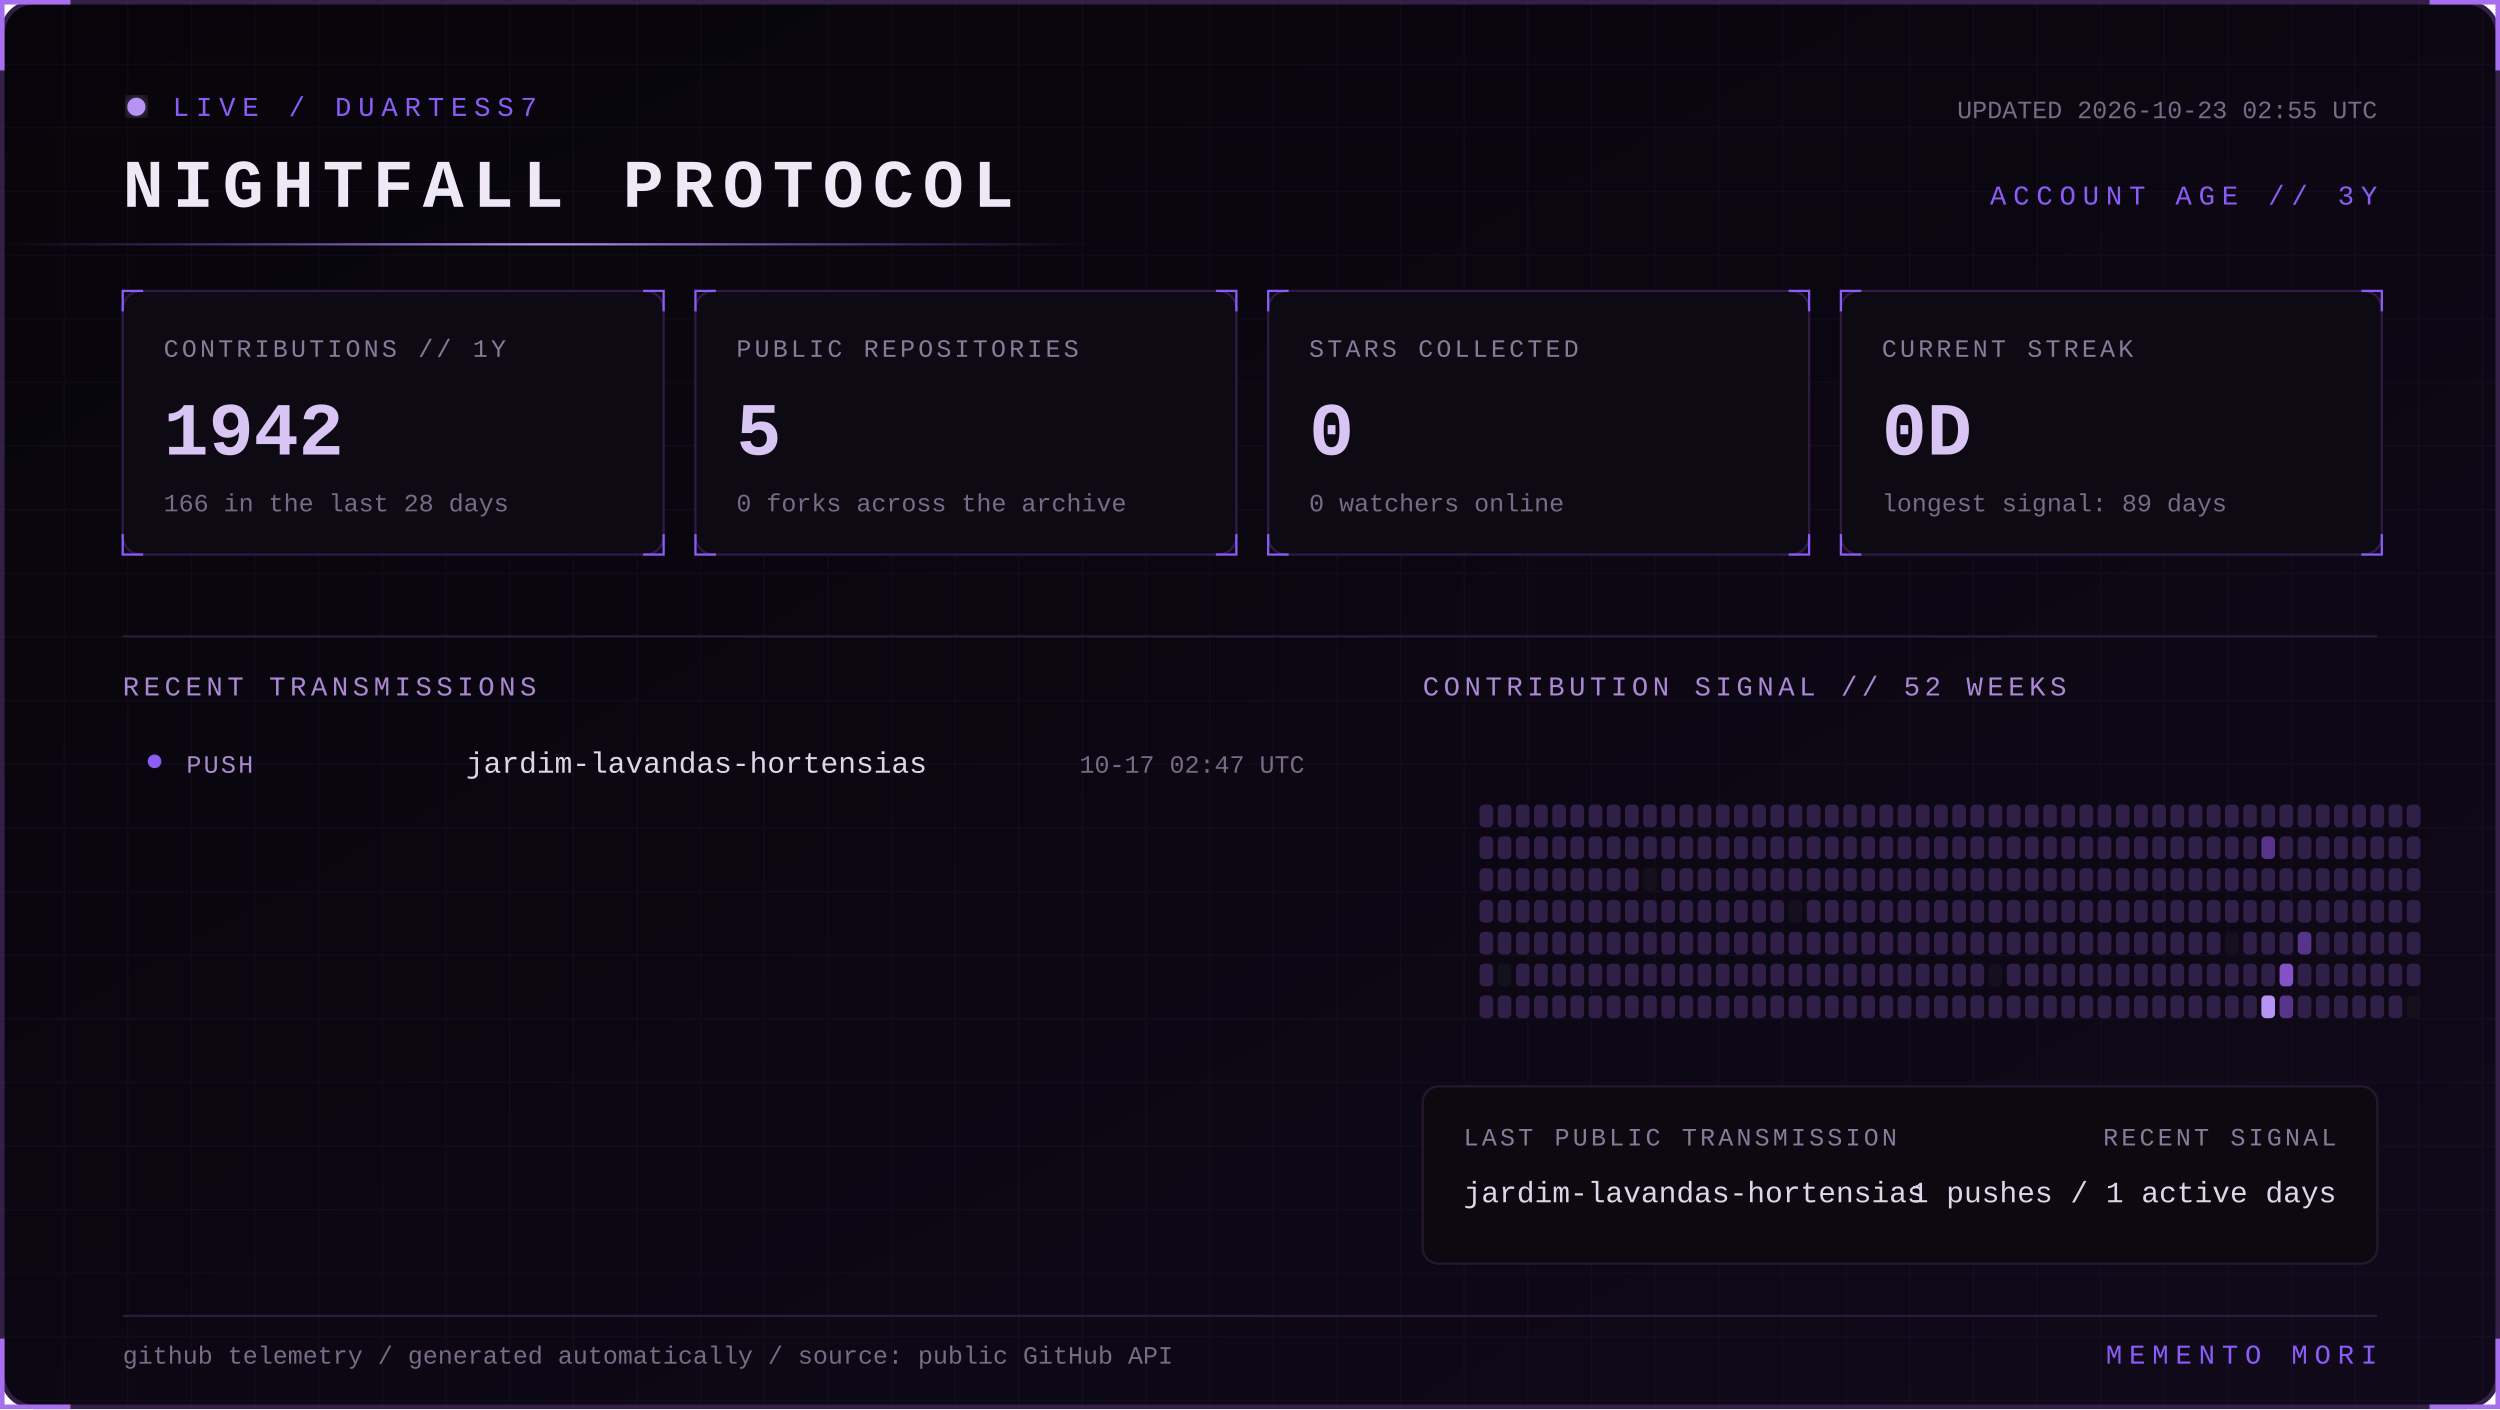
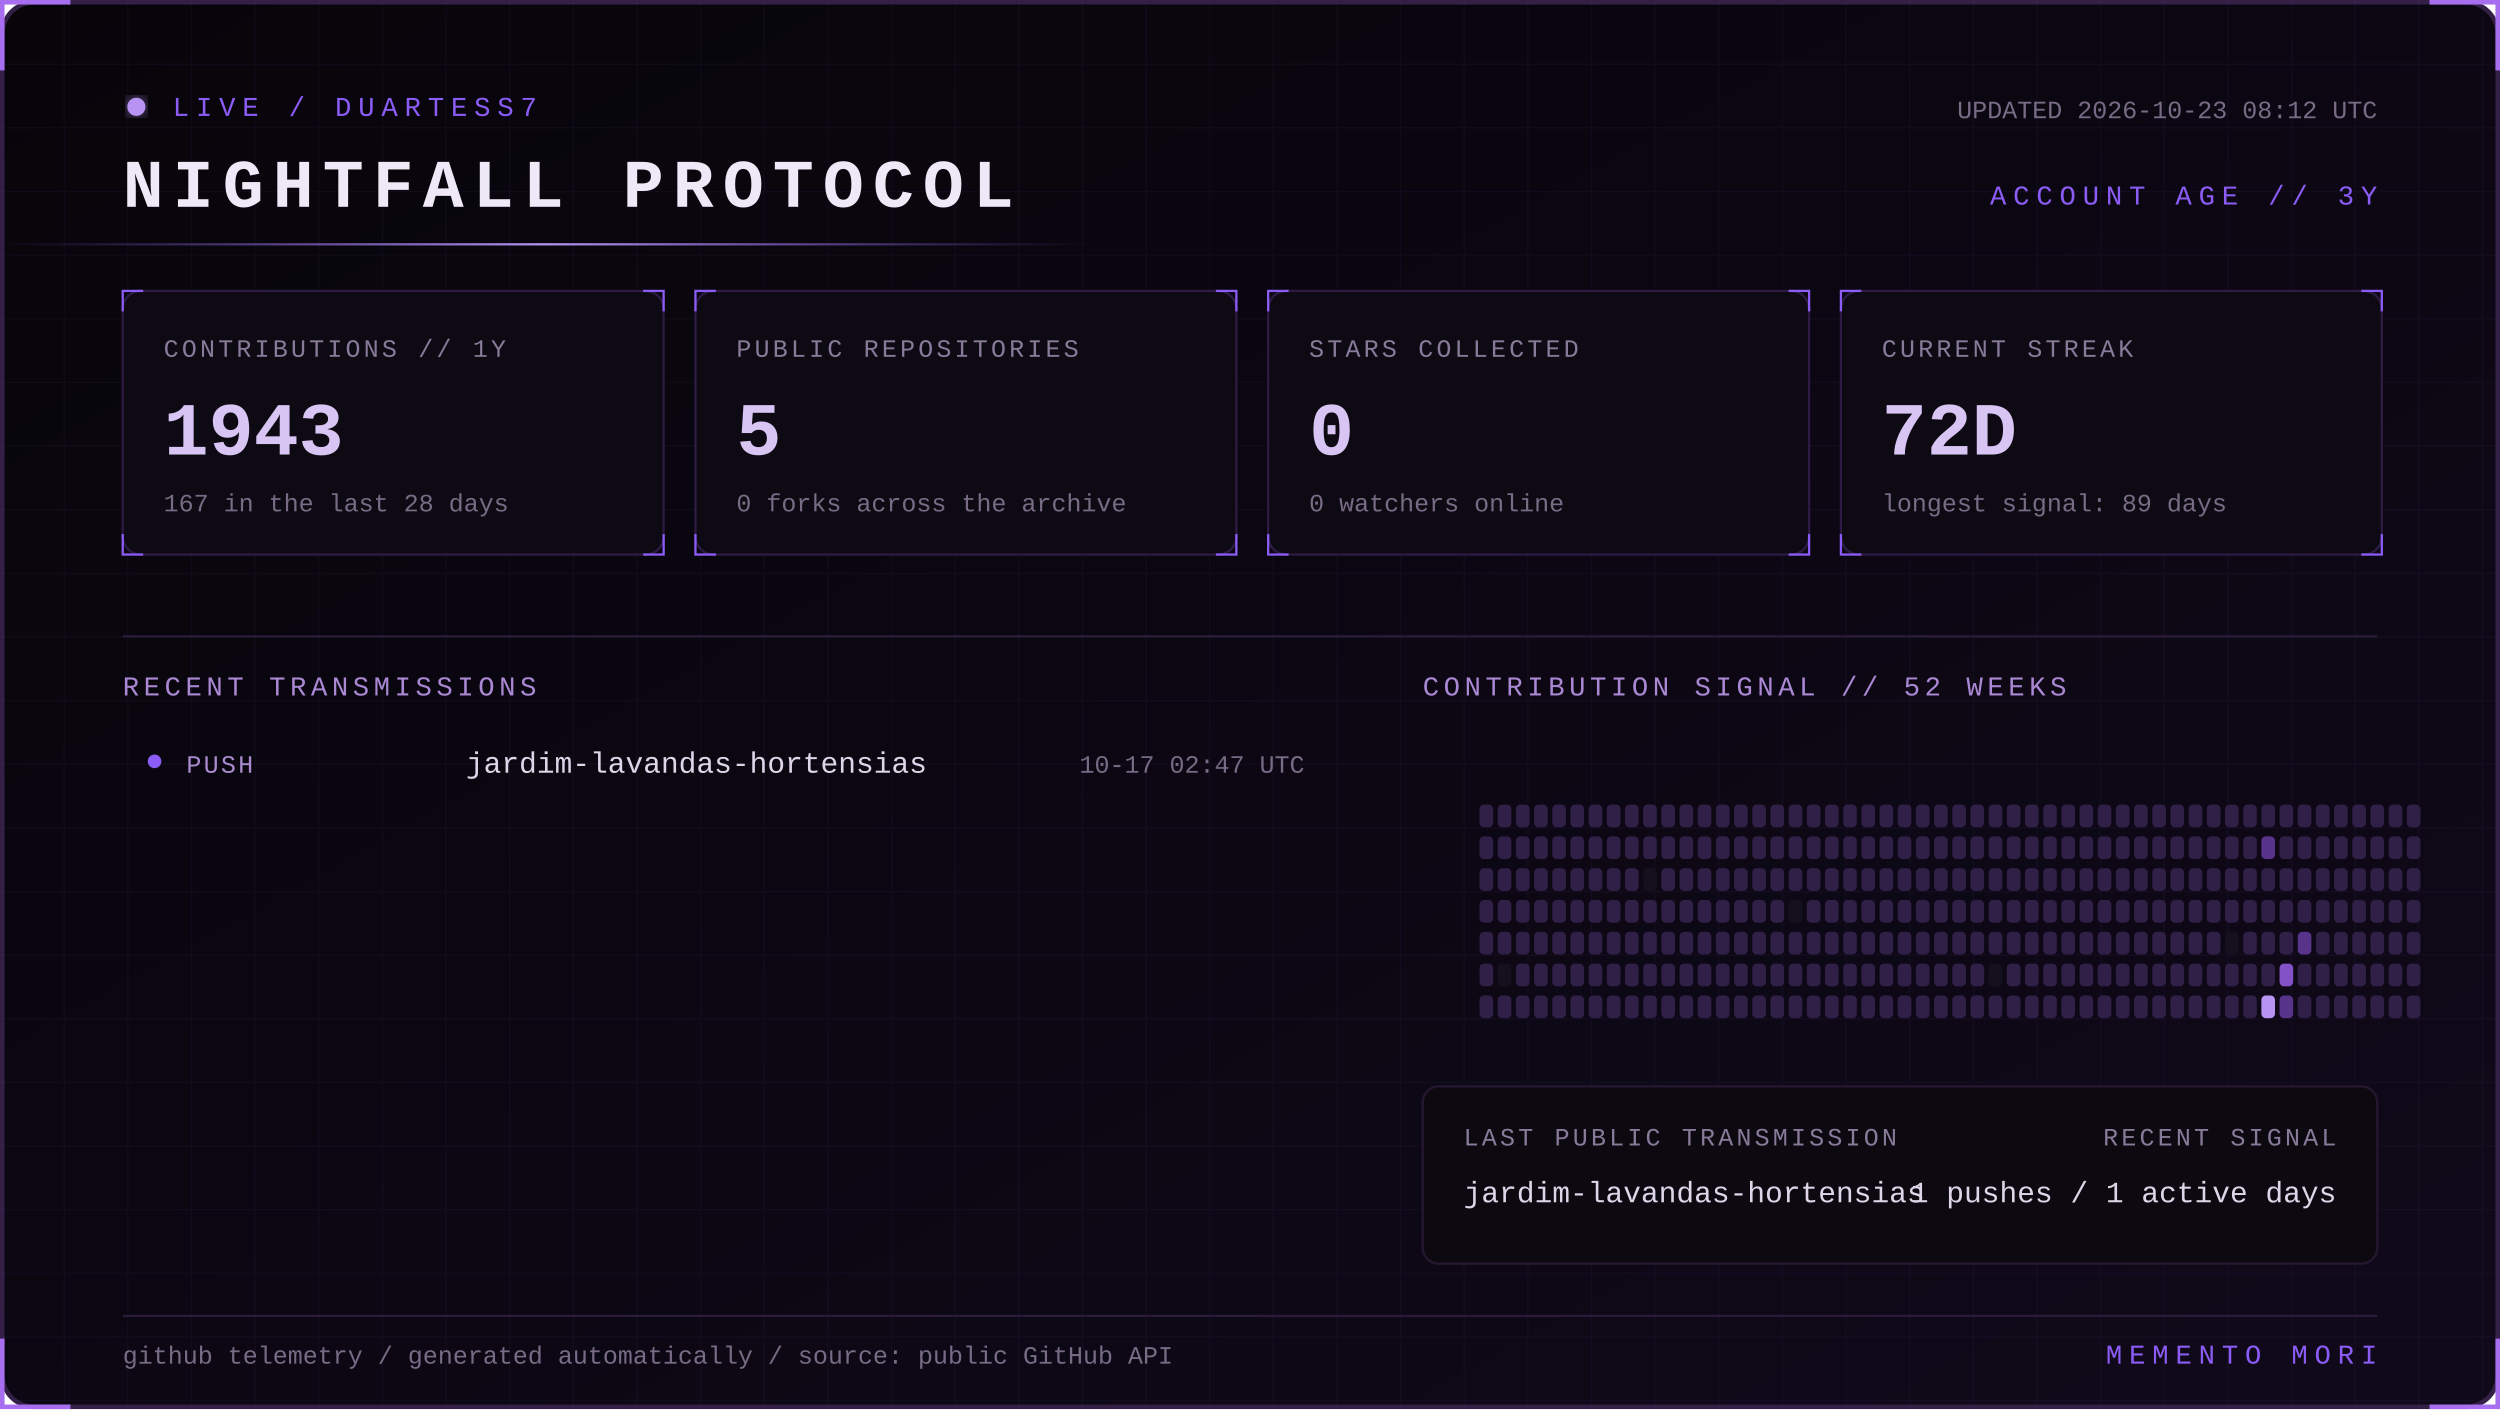
<svg xmlns="http://www.w3.org/2000/svg" width="1100" height="620" viewBox="0 0 1100 620" role="img" aria-labelledby="title desc">
  <defs>
    <linearGradient id="bg" x1="0" y1="0" x2="1" y2="1">
      <stop stop-color="#07050a" />
      <stop offset="1" stop-color="#10091a" />
    </linearGradient>
    <linearGradient id="beam">
      <stop stop-color="#8b5cf6" stop-opacity="0" />
      <stop offset=".5" stop-color="#b794f4" />
      <stop offset="1" stop-color="#8b5cf6" stop-opacity="0" />
    </linearGradient>
    <filter id="glow">
      <feGaussianBlur stdDeviation="4" result="b" />
      <feMerge>
        <feMergeNode in="b" />
        <feMergeNode in="SourceGraphic" />
      </feMerge>
    </filter>
    <pattern id="grid" width="28" height="28" patternUnits="userSpaceOnUse">
      <path d="M28 0H0V28" fill="none" stroke="#8b5cf6" stroke-opacity=".055" />
    </pattern>
    <style>
      text { font-family: Consolas, 'Courier New', monospace; }
      .kicker { fill:#8b5cf6; font-size:12px; letter-spacing:3px; }
      .title { fill:#eee8f7; font-size:30px; font-weight:700; letter-spacing:4px; }
      .label { fill:#887a99; font-size:11px; letter-spacing:1.4px; }
      .value { fill:#d8c5f4; font-size:33px; font-weight:700; }
      .detail,.pct { fill:#776b85; font-size:11px; }
      .section { fill:#aa88d4; font-size:12px; letter-spacing:2px; }
      .lang { fill:#ded5e8; font-size:13px; }
      .event { fill:#a98bce; font-size:11px; letter-spacing:1px; }
      .scan { animation:scan 5s linear infinite; }
      .blink { animation:blink 1.6s step-end infinite; }
      @keyframes scan { from { transform:translateX(-500px) } to { transform:translateX(1100px) } }
      @keyframes blink { 50% { opacity:.25 } }
    </style>
  </defs>
  <rect x="1" y="1" width="1098" height="618" rx="14" fill="url(#bg)" stroke="#342047" stroke-width="2" />
  <rect x="1" y="1" width="1098" height="618" rx="14" fill="url(#grid)" />
  <path d="M31 1H1v30 M1069 1h30v30 M1099 589v30h-30 M31 619H1v-30" stroke="#a76ff0" stroke-width="2" fill="none" />
  <g transform="translate(54 42)">
    <circle cx="6" cy="5" r="4" fill="#b794f4" filter="url(#glow)" class="blink" />
    <text x="22" y="9" class="kicker">LIVE / DUARTESS7</text>
    <text y="49" class="title">NIGHTFALL PROTOCOL</text>
-     <text x="992" y="10" text-anchor="end" class="detail">UPDATED 2026-10-23 02:55 UTC</text>
+     <text x="992" y="10" text-anchor="end" class="detail">UPDATED 2026-10-23 08:12 UTC</text>
    <text x="992" y="48" text-anchor="end" class="kicker">ACCOUNT AGE // 3Y</text>
  </g>
  <rect y="107" width="480" height="1" fill="url(#beam)" class="scan" />
  <g transform="translate(54 128)">
    <rect width="238" height="116" rx="8" fill="#0d0a13" stroke="#2d1b43" />
    <path d="M0 9V0h9 M229 0h9v9 M238 107v9h-9 M9 116H0v-9" stroke="#8b5cf6" fill="none" />
    <text x="18" y="29" class="label">CONTRIBUTIONS // 1Y</text>
-     <text x="18" y="72" class="value">1942</text>
-     <text x="18" y="97" class="detail">166 in the last 28 days</text>
+     <text x="18" y="72" class="value">1943</text>
+     <text x="18" y="97" class="detail">167 in the last 28 days</text>
  </g>
  <g transform="translate(306 128)">
    <rect width="238" height="116" rx="8" fill="#0d0a13" stroke="#2d1b43" />
    <path d="M0 9V0h9 M229 0h9v9 M238 107v9h-9 M9 116H0v-9" stroke="#8b5cf6" fill="none" />
    <text x="18" y="29" class="label">PUBLIC REPOSITORIES</text>
    <text x="18" y="72" class="value">5</text>
    <text x="18" y="97" class="detail">0 forks across the archive</text>
  </g>
  <g transform="translate(558 128)">
    <rect width="238" height="116" rx="8" fill="#0d0a13" stroke="#2d1b43" />
    <path d="M0 9V0h9 M229 0h9v9 M238 107v9h-9 M9 116H0v-9" stroke="#8b5cf6" fill="none" />
    <text x="18" y="29" class="label">STARS COLLECTED</text>
    <text x="18" y="72" class="value">0</text>
    <text x="18" y="97" class="detail">0 watchers online</text>
  </g>
  <g transform="translate(810 128)">
    <rect width="238" height="116" rx="8" fill="#0d0a13" stroke="#2d1b43" />
    <path d="M0 9V0h9 M229 0h9v9 M238 107v9h-9 M9 116H0v-9" stroke="#8b5cf6" fill="none" />
    <text x="18" y="29" class="label">CURRENT STREAK</text>
-     <text x="18" y="72" class="value">0D</text>
+     <text x="18" y="72" class="value">72D</text>
    <text x="18" y="97" class="detail">longest signal: 89 days</text>
  </g>
  <path d="M54 280H1046" stroke="#291b39" />
  <text x="54" y="306" class="section">RECENT TRANSMISSIONS</text>
  <text x="626" y="306" class="section">CONTRIBUTION SIGNAL // 52 WEEKS</text>
  <circle cx="68" cy="335" r="3" fill="#8b5cf6" />
  <text x="82" y="340" class="event">PUSH</text>
  <text x="205" y="340" class="lang">jardim-lavandas-hortensias</text>
  <text x="574" y="340" text-anchor="end" class="pct">10-17 02:47 UTC</text>
  <g>
    <rect x="651" y="354" width="6" height="10" rx="2" fill="#302047" />
    <rect x="651" y="368" width="6" height="10" rx="2" fill="#302047" />
    <rect x="651" y="382" width="6" height="10" rx="2" fill="#302047" />
    <rect x="651" y="396" width="6" height="10" rx="2" fill="#302047" />
    <rect x="651" y="410" width="6" height="10" rx="2" fill="#302047" />
    <rect x="651" y="424" width="6" height="10" rx="2" fill="#302047" />
    <rect x="651" y="438" width="6" height="10" rx="2" fill="#302047" />
    <rect x="659" y="354" width="6" height="10" rx="2" fill="#302047" />
    <rect x="659" y="368" width="6" height="10" rx="2" fill="#302047" />
    <rect x="659" y="382" width="6" height="10" rx="2" fill="#302047" />
    <rect x="659" y="396" width="6" height="10" rx="2" fill="#302047" />
    <rect x="659" y="410" width="6" height="10" rx="2" fill="#302047" />
    <rect x="659" y="424" width="6" height="10" rx="2" fill="#15101d" />
    <rect x="659" y="438" width="6" height="10" rx="2" fill="#302047" />
    <rect x="667" y="354" width="6" height="10" rx="2" fill="#302047" />
    <rect x="667" y="368" width="6" height="10" rx="2" fill="#302047" />
    <rect x="667" y="382" width="6" height="10" rx="2" fill="#302047" />
    <rect x="667" y="396" width="6" height="10" rx="2" fill="#302047" />
    <rect x="667" y="410" width="6" height="10" rx="2" fill="#302047" />
    <rect x="667" y="424" width="6" height="10" rx="2" fill="#302047" />
    <rect x="667" y="438" width="6" height="10" rx="2" fill="#302047" />
    <rect x="675" y="354" width="6" height="10" rx="2" fill="#302047" />
    <rect x="675" y="368" width="6" height="10" rx="2" fill="#302047" />
    <rect x="675" y="382" width="6" height="10" rx="2" fill="#302047" />
    <rect x="675" y="396" width="6" height="10" rx="2" fill="#302047" />
    <rect x="675" y="410" width="6" height="10" rx="2" fill="#302047" />
    <rect x="675" y="424" width="6" height="10" rx="2" fill="#302047" />
    <rect x="675" y="438" width="6" height="10" rx="2" fill="#302047" />
    <rect x="683" y="354" width="6" height="10" rx="2" fill="#302047" />
    <rect x="683" y="368" width="6" height="10" rx="2" fill="#302047" />
    <rect x="683" y="382" width="6" height="10" rx="2" fill="#302047" />
    <rect x="683" y="396" width="6" height="10" rx="2" fill="#302047" />
    <rect x="683" y="410" width="6" height="10" rx="2" fill="#302047" />
    <rect x="683" y="424" width="6" height="10" rx="2" fill="#302047" />
    <rect x="683" y="438" width="6" height="10" rx="2" fill="#302047" />
    <rect x="691" y="354" width="6" height="10" rx="2" fill="#302047" />
    <rect x="691" y="368" width="6" height="10" rx="2" fill="#302047" />
    <rect x="691" y="382" width="6" height="10" rx="2" fill="#302047" />
    <rect x="691" y="396" width="6" height="10" rx="2" fill="#302047" />
    <rect x="691" y="410" width="6" height="10" rx="2" fill="#302047" />
    <rect x="691" y="424" width="6" height="10" rx="2" fill="#302047" />
    <rect x="691" y="438" width="6" height="10" rx="2" fill="#302047" />
    <rect x="699" y="354" width="6" height="10" rx="2" fill="#302047" />
    <rect x="699" y="368" width="6" height="10" rx="2" fill="#302047" />
    <rect x="699" y="382" width="6" height="10" rx="2" fill="#302047" />
    <rect x="699" y="396" width="6" height="10" rx="2" fill="#302047" />
    <rect x="699" y="410" width="6" height="10" rx="2" fill="#302047" />
    <rect x="699" y="424" width="6" height="10" rx="2" fill="#302047" />
    <rect x="699" y="438" width="6" height="10" rx="2" fill="#302047" />
    <rect x="707" y="354" width="6" height="10" rx="2" fill="#302047" />
    <rect x="707" y="368" width="6" height="10" rx="2" fill="#302047" />
    <rect x="707" y="382" width="6" height="10" rx="2" fill="#302047" />
    <rect x="707" y="396" width="6" height="10" rx="2" fill="#302047" />
    <rect x="707" y="410" width="6" height="10" rx="2" fill="#302047" />
    <rect x="707" y="424" width="6" height="10" rx="2" fill="#302047" />
    <rect x="707" y="438" width="6" height="10" rx="2" fill="#302047" />
    <rect x="715" y="354" width="6" height="10" rx="2" fill="#302047" />
    <rect x="715" y="368" width="6" height="10" rx="2" fill="#302047" />
    <rect x="715" y="382" width="6" height="10" rx="2" fill="#302047" />
    <rect x="715" y="396" width="6" height="10" rx="2" fill="#302047" />
    <rect x="715" y="410" width="6" height="10" rx="2" fill="#302047" />
    <rect x="715" y="424" width="6" height="10" rx="2" fill="#302047" />
    <rect x="715" y="438" width="6" height="10" rx="2" fill="#302047" />
    <rect x="723" y="354" width="6" height="10" rx="2" fill="#302047" />
    <rect x="723" y="368" width="6" height="10" rx="2" fill="#302047" />
    <rect x="723" y="382" width="6" height="10" rx="2" fill="#15101d" />
    <rect x="723" y="396" width="6" height="10" rx="2" fill="#302047" />
    <rect x="723" y="410" width="6" height="10" rx="2" fill="#302047" />
    <rect x="723" y="424" width="6" height="10" rx="2" fill="#302047" />
    <rect x="723" y="438" width="6" height="10" rx="2" fill="#302047" />
    <rect x="731" y="354" width="6" height="10" rx="2" fill="#302047" />
    <rect x="731" y="368" width="6" height="10" rx="2" fill="#302047" />
    <rect x="731" y="382" width="6" height="10" rx="2" fill="#302047" />
    <rect x="731" y="396" width="6" height="10" rx="2" fill="#302047" />
    <rect x="731" y="410" width="6" height="10" rx="2" fill="#302047" />
    <rect x="731" y="424" width="6" height="10" rx="2" fill="#302047" />
    <rect x="731" y="438" width="6" height="10" rx="2" fill="#302047" />
    <rect x="739" y="354" width="6" height="10" rx="2" fill="#302047" />
    <rect x="739" y="368" width="6" height="10" rx="2" fill="#302047" />
    <rect x="739" y="382" width="6" height="10" rx="2" fill="#302047" />
    <rect x="739" y="396" width="6" height="10" rx="2" fill="#302047" />
    <rect x="739" y="410" width="6" height="10" rx="2" fill="#302047" />
    <rect x="739" y="424" width="6" height="10" rx="2" fill="#302047" />
    <rect x="739" y="438" width="6" height="10" rx="2" fill="#302047" />
    <rect x="747" y="354" width="6" height="10" rx="2" fill="#302047" />
    <rect x="747" y="368" width="6" height="10" rx="2" fill="#302047" />
    <rect x="747" y="382" width="6" height="10" rx="2" fill="#302047" />
    <rect x="747" y="396" width="6" height="10" rx="2" fill="#302047" />
    <rect x="747" y="410" width="6" height="10" rx="2" fill="#302047" />
    <rect x="747" y="424" width="6" height="10" rx="2" fill="#302047" />
    <rect x="747" y="438" width="6" height="10" rx="2" fill="#302047" />
    <rect x="755" y="354" width="6" height="10" rx="2" fill="#302047" />
    <rect x="755" y="368" width="6" height="10" rx="2" fill="#302047" />
    <rect x="755" y="382" width="6" height="10" rx="2" fill="#302047" />
    <rect x="755" y="396" width="6" height="10" rx="2" fill="#302047" />
    <rect x="755" y="410" width="6" height="10" rx="2" fill="#302047" />
    <rect x="755" y="424" width="6" height="10" rx="2" fill="#302047" />
    <rect x="755" y="438" width="6" height="10" rx="2" fill="#302047" />
    <rect x="763" y="354" width="6" height="10" rx="2" fill="#302047" />
    <rect x="763" y="368" width="6" height="10" rx="2" fill="#302047" />
    <rect x="763" y="382" width="6" height="10" rx="2" fill="#302047" />
    <rect x="763" y="396" width="6" height="10" rx="2" fill="#302047" />
    <rect x="763" y="410" width="6" height="10" rx="2" fill="#302047" />
    <rect x="763" y="424" width="6" height="10" rx="2" fill="#302047" />
    <rect x="763" y="438" width="6" height="10" rx="2" fill="#302047" />
    <rect x="771" y="354" width="6" height="10" rx="2" fill="#302047" />
    <rect x="771" y="368" width="6" height="10" rx="2" fill="#302047" />
    <rect x="771" y="382" width="6" height="10" rx="2" fill="#302047" />
    <rect x="771" y="396" width="6" height="10" rx="2" fill="#302047" />
    <rect x="771" y="410" width="6" height="10" rx="2" fill="#302047" />
    <rect x="771" y="424" width="6" height="10" rx="2" fill="#302047" />
    <rect x="771" y="438" width="6" height="10" rx="2" fill="#302047" />
    <rect x="779" y="354" width="6" height="10" rx="2" fill="#302047" />
    <rect x="779" y="368" width="6" height="10" rx="2" fill="#302047" />
    <rect x="779" y="382" width="6" height="10" rx="2" fill="#302047" />
    <rect x="779" y="396" width="6" height="10" rx="2" fill="#302047" />
    <rect x="779" y="410" width="6" height="10" rx="2" fill="#302047" />
    <rect x="779" y="424" width="6" height="10" rx="2" fill="#302047" />
    <rect x="779" y="438" width="6" height="10" rx="2" fill="#302047" />
    <rect x="787" y="354" width="6" height="10" rx="2" fill="#302047" />
    <rect x="787" y="368" width="6" height="10" rx="2" fill="#302047" />
    <rect x="787" y="382" width="6" height="10" rx="2" fill="#302047" />
    <rect x="787" y="396" width="6" height="10" rx="2" fill="#15101d" />
    <rect x="787" y="410" width="6" height="10" rx="2" fill="#302047" />
    <rect x="787" y="424" width="6" height="10" rx="2" fill="#302047" />
    <rect x="787" y="438" width="6" height="10" rx="2" fill="#302047" />
    <rect x="795" y="354" width="6" height="10" rx="2" fill="#302047" />
    <rect x="795" y="368" width="6" height="10" rx="2" fill="#302047" />
    <rect x="795" y="382" width="6" height="10" rx="2" fill="#302047" />
    <rect x="795" y="396" width="6" height="10" rx="2" fill="#302047" />
    <rect x="795" y="410" width="6" height="10" rx="2" fill="#302047" />
    <rect x="795" y="424" width="6" height="10" rx="2" fill="#302047" />
    <rect x="795" y="438" width="6" height="10" rx="2" fill="#302047" />
    <rect x="803" y="354" width="6" height="10" rx="2" fill="#302047" />
    <rect x="803" y="368" width="6" height="10" rx="2" fill="#302047" />
    <rect x="803" y="382" width="6" height="10" rx="2" fill="#302047" />
    <rect x="803" y="396" width="6" height="10" rx="2" fill="#302047" />
    <rect x="803" y="410" width="6" height="10" rx="2" fill="#302047" />
    <rect x="803" y="424" width="6" height="10" rx="2" fill="#302047" />
    <rect x="803" y="438" width="6" height="10" rx="2" fill="#302047" />
    <rect x="811" y="354" width="6" height="10" rx="2" fill="#302047" />
    <rect x="811" y="368" width="6" height="10" rx="2" fill="#302047" />
    <rect x="811" y="382" width="6" height="10" rx="2" fill="#302047" />
    <rect x="811" y="396" width="6" height="10" rx="2" fill="#302047" />
    <rect x="811" y="410" width="6" height="10" rx="2" fill="#302047" />
    <rect x="811" y="424" width="6" height="10" rx="2" fill="#302047" />
    <rect x="811" y="438" width="6" height="10" rx="2" fill="#302047" />
    <rect x="819" y="354" width="6" height="10" rx="2" fill="#302047" />
    <rect x="819" y="368" width="6" height="10" rx="2" fill="#302047" />
    <rect x="819" y="382" width="6" height="10" rx="2" fill="#302047" />
    <rect x="819" y="396" width="6" height="10" rx="2" fill="#302047" />
    <rect x="819" y="410" width="6" height="10" rx="2" fill="#302047" />
    <rect x="819" y="424" width="6" height="10" rx="2" fill="#302047" />
    <rect x="819" y="438" width="6" height="10" rx="2" fill="#302047" />
    <rect x="827" y="354" width="6" height="10" rx="2" fill="#302047" />
    <rect x="827" y="368" width="6" height="10" rx="2" fill="#302047" />
    <rect x="827" y="382" width="6" height="10" rx="2" fill="#302047" />
    <rect x="827" y="396" width="6" height="10" rx="2" fill="#302047" />
    <rect x="827" y="410" width="6" height="10" rx="2" fill="#302047" />
    <rect x="827" y="424" width="6" height="10" rx="2" fill="#302047" />
    <rect x="827" y="438" width="6" height="10" rx="2" fill="#302047" />
    <rect x="835" y="354" width="6" height="10" rx="2" fill="#302047" />
    <rect x="835" y="368" width="6" height="10" rx="2" fill="#302047" />
    <rect x="835" y="382" width="6" height="10" rx="2" fill="#302047" />
    <rect x="835" y="396" width="6" height="10" rx="2" fill="#302047" />
    <rect x="835" y="410" width="6" height="10" rx="2" fill="#302047" />
    <rect x="835" y="424" width="6" height="10" rx="2" fill="#302047" />
    <rect x="835" y="438" width="6" height="10" rx="2" fill="#302047" />
    <rect x="843" y="354" width="6" height="10" rx="2" fill="#302047" />
    <rect x="843" y="368" width="6" height="10" rx="2" fill="#302047" />
    <rect x="843" y="382" width="6" height="10" rx="2" fill="#302047" />
    <rect x="843" y="396" width="6" height="10" rx="2" fill="#302047" />
    <rect x="843" y="410" width="6" height="10" rx="2" fill="#302047" />
    <rect x="843" y="424" width="6" height="10" rx="2" fill="#302047" />
    <rect x="843" y="438" width="6" height="10" rx="2" fill="#302047" />
    <rect x="851" y="354" width="6" height="10" rx="2" fill="#302047" />
    <rect x="851" y="368" width="6" height="10" rx="2" fill="#302047" />
    <rect x="851" y="382" width="6" height="10" rx="2" fill="#302047" />
    <rect x="851" y="396" width="6" height="10" rx="2" fill="#302047" />
    <rect x="851" y="410" width="6" height="10" rx="2" fill="#302047" />
    <rect x="851" y="424" width="6" height="10" rx="2" fill="#302047" />
    <rect x="851" y="438" width="6" height="10" rx="2" fill="#302047" />
    <rect x="859" y="354" width="6" height="10" rx="2" fill="#302047" />
    <rect x="859" y="368" width="6" height="10" rx="2" fill="#302047" />
    <rect x="859" y="382" width="6" height="10" rx="2" fill="#302047" />
    <rect x="859" y="396" width="6" height="10" rx="2" fill="#302047" />
    <rect x="859" y="410" width="6" height="10" rx="2" fill="#302047" />
    <rect x="859" y="424" width="6" height="10" rx="2" fill="#302047" />
    <rect x="859" y="438" width="6" height="10" rx="2" fill="#302047" />
    <rect x="867" y="354" width="6" height="10" rx="2" fill="#302047" />
    <rect x="867" y="368" width="6" height="10" rx="2" fill="#302047" />
    <rect x="867" y="382" width="6" height="10" rx="2" fill="#302047" />
    <rect x="867" y="396" width="6" height="10" rx="2" fill="#302047" />
    <rect x="867" y="410" width="6" height="10" rx="2" fill="#302047" />
    <rect x="867" y="424" width="6" height="10" rx="2" fill="#302047" />
    <rect x="867" y="438" width="6" height="10" rx="2" fill="#302047" />
    <rect x="875" y="354" width="6" height="10" rx="2" fill="#302047" />
    <rect x="875" y="368" width="6" height="10" rx="2" fill="#302047" />
    <rect x="875" y="382" width="6" height="10" rx="2" fill="#302047" />
    <rect x="875" y="396" width="6" height="10" rx="2" fill="#302047" />
    <rect x="875" y="410" width="6" height="10" rx="2" fill="#302047" />
    <rect x="875" y="424" width="6" height="10" rx="2" fill="#15101d" />
    <rect x="875" y="438" width="6" height="10" rx="2" fill="#302047" />
    <rect x="883" y="354" width="6" height="10" rx="2" fill="#302047" />
    <rect x="883" y="368" width="6" height="10" rx="2" fill="#302047" />
    <rect x="883" y="382" width="6" height="10" rx="2" fill="#302047" />
    <rect x="883" y="396" width="6" height="10" rx="2" fill="#302047" />
    <rect x="883" y="410" width="6" height="10" rx="2" fill="#302047" />
    <rect x="883" y="424" width="6" height="10" rx="2" fill="#302047" />
    <rect x="883" y="438" width="6" height="10" rx="2" fill="#302047" />
    <rect x="891" y="354" width="6" height="10" rx="2" fill="#302047" />
    <rect x="891" y="368" width="6" height="10" rx="2" fill="#302047" />
    <rect x="891" y="382" width="6" height="10" rx="2" fill="#302047" />
    <rect x="891" y="396" width="6" height="10" rx="2" fill="#302047" />
    <rect x="891" y="410" width="6" height="10" rx="2" fill="#302047" />
    <rect x="891" y="424" width="6" height="10" rx="2" fill="#302047" />
    <rect x="891" y="438" width="6" height="10" rx="2" fill="#302047" />
    <rect x="899" y="354" width="6" height="10" rx="2" fill="#302047" />
    <rect x="899" y="368" width="6" height="10" rx="2" fill="#302047" />
    <rect x="899" y="382" width="6" height="10" rx="2" fill="#302047" />
    <rect x="899" y="396" width="6" height="10" rx="2" fill="#302047" />
    <rect x="899" y="410" width="6" height="10" rx="2" fill="#302047" />
    <rect x="899" y="424" width="6" height="10" rx="2" fill="#302047" />
    <rect x="899" y="438" width="6" height="10" rx="2" fill="#302047" />
    <rect x="907" y="354" width="6" height="10" rx="2" fill="#302047" />
    <rect x="907" y="368" width="6" height="10" rx="2" fill="#302047" />
    <rect x="907" y="382" width="6" height="10" rx="2" fill="#302047" />
    <rect x="907" y="396" width="6" height="10" rx="2" fill="#302047" />
    <rect x="907" y="410" width="6" height="10" rx="2" fill="#302047" />
    <rect x="907" y="424" width="6" height="10" rx="2" fill="#302047" />
    <rect x="907" y="438" width="6" height="10" rx="2" fill="#302047" />
    <rect x="915" y="354" width="6" height="10" rx="2" fill="#302047" />
    <rect x="915" y="368" width="6" height="10" rx="2" fill="#302047" />
    <rect x="915" y="382" width="6" height="10" rx="2" fill="#302047" />
    <rect x="915" y="396" width="6" height="10" rx="2" fill="#302047" />
    <rect x="915" y="410" width="6" height="10" rx="2" fill="#302047" />
    <rect x="915" y="424" width="6" height="10" rx="2" fill="#302047" />
    <rect x="915" y="438" width="6" height="10" rx="2" fill="#302047" />
    <rect x="923" y="354" width="6" height="10" rx="2" fill="#302047" />
    <rect x="923" y="368" width="6" height="10" rx="2" fill="#302047" />
    <rect x="923" y="382" width="6" height="10" rx="2" fill="#302047" />
    <rect x="923" y="396" width="6" height="10" rx="2" fill="#302047" />
    <rect x="923" y="410" width="6" height="10" rx="2" fill="#302047" />
    <rect x="923" y="424" width="6" height="10" rx="2" fill="#302047" />
    <rect x="923" y="438" width="6" height="10" rx="2" fill="#302047" />
    <rect x="931" y="354" width="6" height="10" rx="2" fill="#302047" />
    <rect x="931" y="368" width="6" height="10" rx="2" fill="#302047" />
    <rect x="931" y="382" width="6" height="10" rx="2" fill="#302047" />
    <rect x="931" y="396" width="6" height="10" rx="2" fill="#302047" />
    <rect x="931" y="410" width="6" height="10" rx="2" fill="#302047" />
    <rect x="931" y="424" width="6" height="10" rx="2" fill="#302047" />
    <rect x="931" y="438" width="6" height="10" rx="2" fill="#302047" />
    <rect x="939" y="354" width="6" height="10" rx="2" fill="#302047" />
    <rect x="939" y="368" width="6" height="10" rx="2" fill="#302047" />
    <rect x="939" y="382" width="6" height="10" rx="2" fill="#302047" />
    <rect x="939" y="396" width="6" height="10" rx="2" fill="#302047" />
    <rect x="939" y="410" width="6" height="10" rx="2" fill="#302047" />
    <rect x="939" y="424" width="6" height="10" rx="2" fill="#302047" />
    <rect x="939" y="438" width="6" height="10" rx="2" fill="#302047" />
    <rect x="947" y="354" width="6" height="10" rx="2" fill="#302047" />
    <rect x="947" y="368" width="6" height="10" rx="2" fill="#302047" />
    <rect x="947" y="382" width="6" height="10" rx="2" fill="#302047" />
    <rect x="947" y="396" width="6" height="10" rx="2" fill="#302047" />
    <rect x="947" y="410" width="6" height="10" rx="2" fill="#302047" />
    <rect x="947" y="424" width="6" height="10" rx="2" fill="#302047" />
    <rect x="947" y="438" width="6" height="10" rx="2" fill="#302047" />
    <rect x="955" y="354" width="6" height="10" rx="2" fill="#302047" />
    <rect x="955" y="368" width="6" height="10" rx="2" fill="#302047" />
    <rect x="955" y="382" width="6" height="10" rx="2" fill="#302047" />
    <rect x="955" y="396" width="6" height="10" rx="2" fill="#302047" />
    <rect x="955" y="410" width="6" height="10" rx="2" fill="#302047" />
    <rect x="955" y="424" width="6" height="10" rx="2" fill="#302047" />
    <rect x="955" y="438" width="6" height="10" rx="2" fill="#302047" />
    <rect x="963" y="354" width="6" height="10" rx="2" fill="#302047" />
    <rect x="963" y="368" width="6" height="10" rx="2" fill="#302047" />
    <rect x="963" y="382" width="6" height="10" rx="2" fill="#302047" />
    <rect x="963" y="396" width="6" height="10" rx="2" fill="#302047" />
    <rect x="963" y="410" width="6" height="10" rx="2" fill="#302047" />
    <rect x="963" y="424" width="6" height="10" rx="2" fill="#302047" />
    <rect x="963" y="438" width="6" height="10" rx="2" fill="#302047" />
    <rect x="971" y="354" width="6" height="10" rx="2" fill="#302047" />
    <rect x="971" y="368" width="6" height="10" rx="2" fill="#302047" />
    <rect x="971" y="382" width="6" height="10" rx="2" fill="#302047" />
    <rect x="971" y="396" width="6" height="10" rx="2" fill="#302047" />
    <rect x="971" y="410" width="6" height="10" rx="2" fill="#302047" />
    <rect x="971" y="424" width="6" height="10" rx="2" fill="#302047" />
    <rect x="971" y="438" width="6" height="10" rx="2" fill="#302047" />
    <rect x="979" y="354" width="6" height="10" rx="2" fill="#302047" />
    <rect x="979" y="368" width="6" height="10" rx="2" fill="#302047" />
    <rect x="979" y="382" width="6" height="10" rx="2" fill="#302047" />
    <rect x="979" y="396" width="6" height="10" rx="2" fill="#302047" />
    <rect x="979" y="410" width="6" height="10" rx="2" fill="#15101d" />
    <rect x="979" y="424" width="6" height="10" rx="2" fill="#302047" />
    <rect x="979" y="438" width="6" height="10" rx="2" fill="#302047" />
    <rect x="987" y="354" width="6" height="10" rx="2" fill="#302047" />
    <rect x="987" y="368" width="6" height="10" rx="2" fill="#302047" />
    <rect x="987" y="382" width="6" height="10" rx="2" fill="#302047" />
    <rect x="987" y="396" width="6" height="10" rx="2" fill="#302047" />
    <rect x="987" y="410" width="6" height="10" rx="2" fill="#302047" />
    <rect x="987" y="424" width="6" height="10" rx="2" fill="#302047" />
    <rect x="987" y="438" width="6" height="10" rx="2" fill="#302047" />
    <rect x="995" y="354" width="6" height="10" rx="2" fill="#302047" />
    <rect x="995" y="368" width="6" height="10" rx="2" fill="#57338a" />
    <rect x="995" y="382" width="6" height="10" rx="2" fill="#302047" />
    <rect x="995" y="396" width="6" height="10" rx="2" fill="#302047" />
    <rect x="995" y="410" width="6" height="10" rx="2" fill="#302047" />
    <rect x="995" y="424" width="6" height="10" rx="2" fill="#302047" />
    <rect x="995" y="438" width="6" height="10" rx="2" fill="#b794f4" />
    <rect x="1003" y="354" width="6" height="10" rx="2" fill="#302047" />
    <rect x="1003" y="368" width="6" height="10" rx="2" fill="#302047" />
    <rect x="1003" y="382" width="6" height="10" rx="2" fill="#302047" />
    <rect x="1003" y="396" width="6" height="10" rx="2" fill="#302047" />
    <rect x="1003" y="410" width="6" height="10" rx="2" fill="#302047" />
    <rect x="1003" y="424" width="6" height="10" rx="2" fill="#8452c7" />
    <rect x="1003" y="438" width="6" height="10" rx="2" fill="#57338a" />
    <rect x="1011" y="354" width="6" height="10" rx="2" fill="#302047" />
    <rect x="1011" y="368" width="6" height="10" rx="2" fill="#302047" />
    <rect x="1011" y="382" width="6" height="10" rx="2" fill="#302047" />
    <rect x="1011" y="396" width="6" height="10" rx="2" fill="#302047" />
    <rect x="1011" y="410" width="6" height="10" rx="2" fill="#57338a" />
    <rect x="1011" y="424" width="6" height="10" rx="2" fill="#302047" />
    <rect x="1011" y="438" width="6" height="10" rx="2" fill="#302047" />
    <rect x="1019" y="354" width="6" height="10" rx="2" fill="#302047" />
    <rect x="1019" y="368" width="6" height="10" rx="2" fill="#302047" />
    <rect x="1019" y="382" width="6" height="10" rx="2" fill="#302047" />
    <rect x="1019" y="396" width="6" height="10" rx="2" fill="#302047" />
    <rect x="1019" y="410" width="6" height="10" rx="2" fill="#302047" />
    <rect x="1019" y="424" width="6" height="10" rx="2" fill="#302047" />
    <rect x="1019" y="438" width="6" height="10" rx="2" fill="#302047" />
    <rect x="1027" y="354" width="6" height="10" rx="2" fill="#302047" />
    <rect x="1027" y="368" width="6" height="10" rx="2" fill="#302047" />
    <rect x="1027" y="382" width="6" height="10" rx="2" fill="#302047" />
    <rect x="1027" y="396" width="6" height="10" rx="2" fill="#302047" />
    <rect x="1027" y="410" width="6" height="10" rx="2" fill="#302047" />
    <rect x="1027" y="424" width="6" height="10" rx="2" fill="#302047" />
    <rect x="1027" y="438" width="6" height="10" rx="2" fill="#302047" />
    <rect x="1035" y="354" width="6" height="10" rx="2" fill="#302047" />
    <rect x="1035" y="368" width="6" height="10" rx="2" fill="#302047" />
    <rect x="1035" y="382" width="6" height="10" rx="2" fill="#302047" />
    <rect x="1035" y="396" width="6" height="10" rx="2" fill="#302047" />
    <rect x="1035" y="410" width="6" height="10" rx="2" fill="#302047" />
    <rect x="1035" y="424" width="6" height="10" rx="2" fill="#302047" />
    <rect x="1035" y="438" width="6" height="10" rx="2" fill="#302047" />
    <rect x="1043" y="354" width="6" height="10" rx="2" fill="#302047" />
    <rect x="1043" y="368" width="6" height="10" rx="2" fill="#302047" />
    <rect x="1043" y="382" width="6" height="10" rx="2" fill="#302047" />
    <rect x="1043" y="396" width="6" height="10" rx="2" fill="#302047" />
    <rect x="1043" y="410" width="6" height="10" rx="2" fill="#302047" />
    <rect x="1043" y="424" width="6" height="10" rx="2" fill="#302047" />
    <rect x="1043" y="438" width="6" height="10" rx="2" fill="#302047" />
    <rect x="1051" y="354" width="6" height="10" rx="2" fill="#302047" />
    <rect x="1051" y="368" width="6" height="10" rx="2" fill="#302047" />
    <rect x="1051" y="382" width="6" height="10" rx="2" fill="#302047" />
    <rect x="1051" y="396" width="6" height="10" rx="2" fill="#302047" />
    <rect x="1051" y="410" width="6" height="10" rx="2" fill="#302047" />
    <rect x="1051" y="424" width="6" height="10" rx="2" fill="#302047" />
    <rect x="1051" y="438" width="6" height="10" rx="2" fill="#302047" />
    <rect x="1059" y="354" width="6" height="10" rx="2" fill="#302047" />
    <rect x="1059" y="368" width="6" height="10" rx="2" fill="#302047" />
    <rect x="1059" y="382" width="6" height="10" rx="2" fill="#302047" />
    <rect x="1059" y="396" width="6" height="10" rx="2" fill="#302047" />
    <rect x="1059" y="410" width="6" height="10" rx="2" fill="#302047" />
    <rect x="1059" y="424" width="6" height="10" rx="2" fill="#302047" />
-     <rect x="1059" y="438" width="6" height="10" rx="2" fill="#15101d" />
+     <rect x="1059" y="438" width="6" height="10" rx="2" fill="#302047" />
  </g>
  <g transform="translate(626 478)">
    <rect width="420" height="78" rx="7" fill="#0c0911" stroke="#24172f" />
    <text x="18" y="26" class="label">LAST PUBLIC TRANSMISSION</text>
    <text x="18" y="51" class="lang">jardim-lavandas-hortensias</text>
    <text x="402" y="26" text-anchor="end" class="label">RECENT SIGNAL</text>
    <text x="402" y="51" text-anchor="end" class="lang">1 pushes / 1 active days</text>
  </g>
  <path d="M54 579H1046" stroke="#291b39" />
  <text x="54" y="600" class="detail">github telemetry / generated automatically / source: public GitHub API</text>
  <text x="1046" y="600" text-anchor="end" class="kicker">MEMENTO MORI</text>
</svg>
